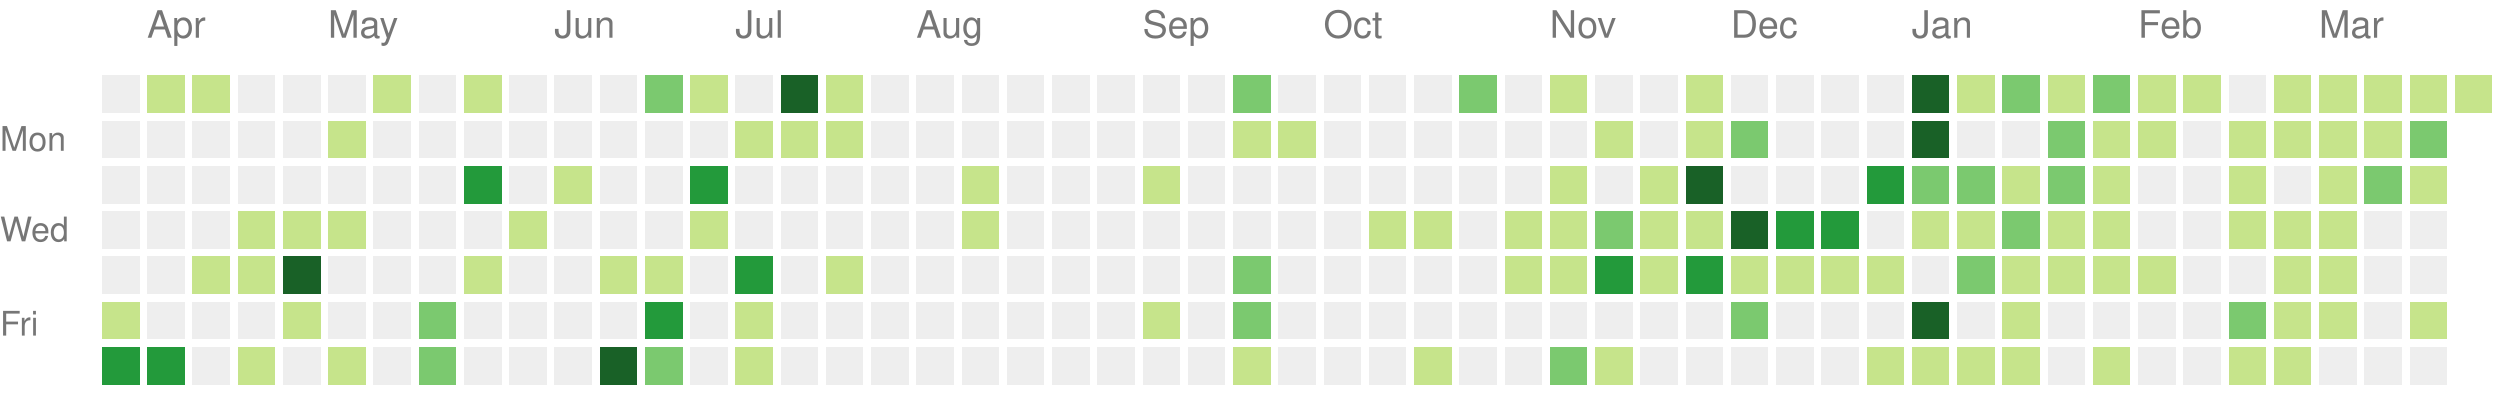
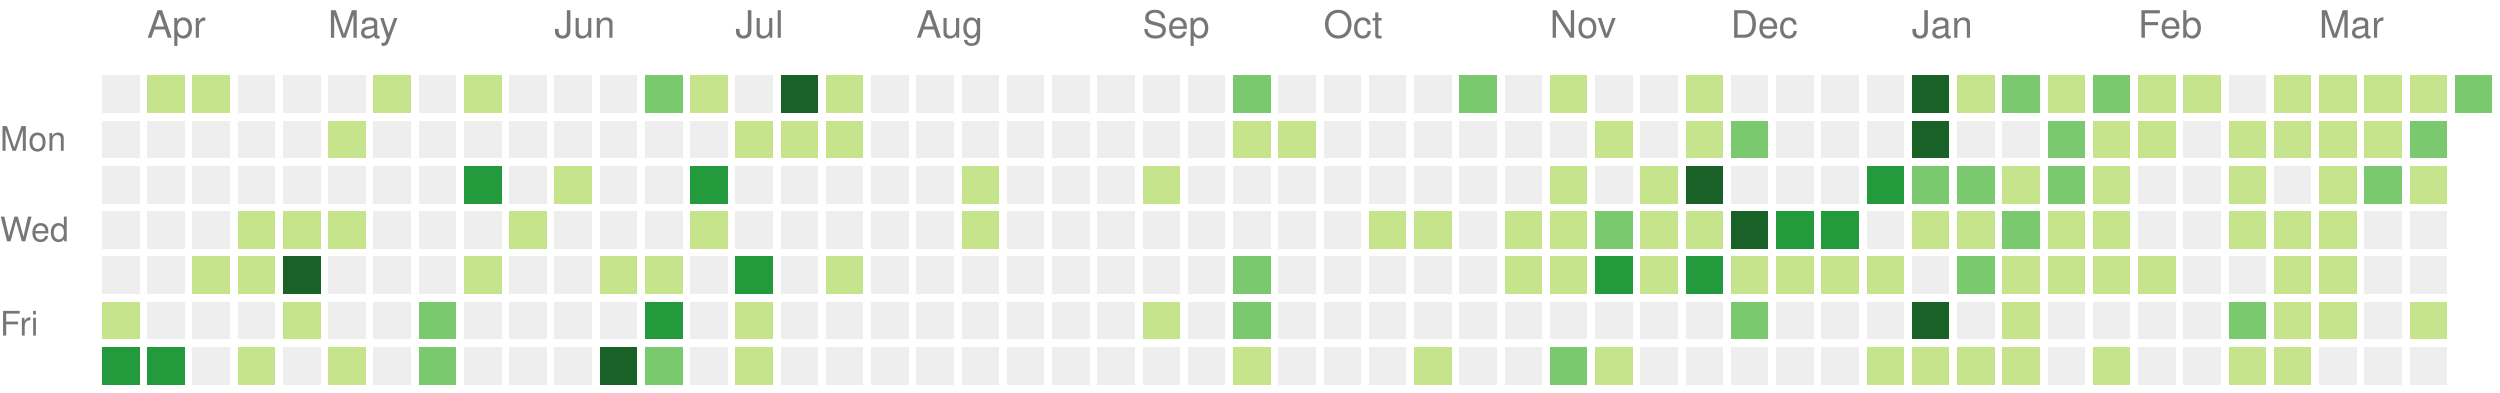
<svg xmlns="http://www.w3.org/2000/svg" version="1.1" width="663" height="104">
  <rect style="fill:#eeeeee;shape-rendering:crispedges;" data-score="0" data-date="2021-03-28" x="27" y="20" width="10" height="10" />
  <rect style="fill:#c6e48b;shape-rendering:crispedges;" data-score="4" data-date="2021-04-04" x="39" y="20" width="10" height="10" />
  <rect style="fill:#c6e48b;shape-rendering:crispedges;" data-score="4" data-date="2021-04-11" x="51" y="20" width="10" height="10" />
  <rect style="fill:#eeeeee;shape-rendering:crispedges;" data-score="0" data-date="2021-04-18" x="63" y="20" width="10" height="10" />
  <rect style="fill:#eeeeee;shape-rendering:crispedges;" data-score="0" data-date="2021-04-25" x="75" y="20" width="10" height="10" />
  <rect style="fill:#eeeeee;shape-rendering:crispedges;" data-score="0" data-date="2021-05-02" x="87" y="20" width="10" height="10" />
  <rect style="fill:#c6e48b;shape-rendering:crispedges;" data-score="2" data-date="2021-05-09" x="99" y="20" width="10" height="10" />
  <rect style="fill:#eeeeee;shape-rendering:crispedges;" data-score="0" data-date="2021-05-16" x="111" y="20" width="10" height="10" />
  <rect style="fill:#c6e48b;shape-rendering:crispedges;" data-score="9" data-date="2021-05-23" x="123" y="20" width="10" height="10" />
  <rect style="fill:#eeeeee;shape-rendering:crispedges;" data-score="0" data-date="2021-05-30" x="135" y="20" width="10" height="10" />
  <rect style="fill:#eeeeee;shape-rendering:crispedges;" data-score="0" data-date="2021-06-06" x="147" y="20" width="10" height="10" />
  <rect style="fill:#eeeeee;shape-rendering:crispedges;" data-score="0" data-date="2021-06-13" x="159" y="20" width="10" height="10" />
  <rect style="fill:#7bc96f;shape-rendering:crispedges;" data-score="13" data-date="2021-06-20" x="171" y="20" width="10" height="10" />
  <rect style="fill:#c6e48b;shape-rendering:crispedges;" data-score="7" data-date="2021-06-27" x="183" y="20" width="10" height="10" />
  <rect style="fill:#eeeeee;shape-rendering:crispedges;" data-score="0" data-date="2021-07-04" x="195" y="20" width="10" height="10" />
  <rect style="fill:#196127;shape-rendering:crispedges;" data-score="33" data-date="2021-07-11" x="207" y="20" width="10" height="10" />
  <rect style="fill:#c6e48b;shape-rendering:crispedges;" data-score="7" data-date="2021-07-18" x="219" y="20" width="10" height="10" />
  <rect style="fill:#eeeeee;shape-rendering:crispedges;" data-score="0" data-date="2021-07-25" x="231" y="20" width="10" height="10" />
  <rect style="fill:#eeeeee;shape-rendering:crispedges;" data-score="0" data-date="2021-08-01" x="243" y="20" width="10" height="10" />
  <rect style="fill:#eeeeee;shape-rendering:crispedges;" data-score="0" data-date="2021-08-08" x="255" y="20" width="10" height="10" />
  <rect style="fill:#eeeeee;shape-rendering:crispedges;" data-score="0" data-date="2021-08-15" x="267" y="20" width="10" height="10" />
  <rect style="fill:#eeeeee;shape-rendering:crispedges;" data-score="0" data-date="2021-08-22" x="279" y="20" width="10" height="10" />
  <rect style="fill:#eeeeee;shape-rendering:crispedges;" data-score="0" data-date="2021-08-29" x="291" y="20" width="10" height="10" />
  <rect style="fill:#eeeeee;shape-rendering:crispedges;" data-score="0" data-date="2021-09-05" x="303" y="20" width="10" height="10" />
  <rect style="fill:#eeeeee;shape-rendering:crispedges;" data-score="0" data-date="2021-09-12" x="315" y="20" width="10" height="10" />
  <rect style="fill:#7bc96f;shape-rendering:crispedges;" data-score="10" data-date="2021-09-19" x="327" y="20" width="10" height="10" />
  <rect style="fill:#eeeeee;shape-rendering:crispedges;" data-score="0" data-date="2021-09-26" x="339" y="20" width="10" height="10" />
  <rect style="fill:#eeeeee;shape-rendering:crispedges;" data-score="0" data-date="2021-10-03" x="351" y="20" width="10" height="10" />
  <rect style="fill:#eeeeee;shape-rendering:crispedges;" data-score="0" data-date="2021-10-10" x="363" y="20" width="10" height="10" />
  <rect style="fill:#eeeeee;shape-rendering:crispedges;" data-score="0" data-date="2021-10-17" x="375" y="20" width="10" height="10" />
  <rect style="fill:#7bc96f;shape-rendering:crispedges;" data-score="17" data-date="2021-10-24" x="387" y="20" width="10" height="10" />
  <rect style="fill:#eeeeee;shape-rendering:crispedges;" data-score="0" data-date="2021-10-31" x="399" y="20" width="10" height="10" />
  <rect style="fill:#c6e48b;shape-rendering:crispedges;" data-score="3" data-date="2021-11-07" x="411" y="20" width="10" height="10" />
  <rect style="fill:#eeeeee;shape-rendering:crispedges;" data-score="0" data-date="2021-11-14" x="423" y="20" width="10" height="10" />
  <rect style="fill:#eeeeee;shape-rendering:crispedges;" data-score="0" data-date="2021-11-21" x="435" y="20" width="10" height="10" />
  <rect style="fill:#c6e48b;shape-rendering:crispedges;" data-score="1" data-date="2021-11-28" x="447" y="20" width="10" height="10" />
  <rect style="fill:#eeeeee;shape-rendering:crispedges;" data-score="0" data-date="2021-12-05" x="459" y="20" width="10" height="10" />
  <rect style="fill:#eeeeee;shape-rendering:crispedges;" data-score="0" data-date="2021-12-12" x="471" y="20" width="10" height="10" />
  <rect style="fill:#eeeeee;shape-rendering:crispedges;" data-score="0" data-date="2021-12-19" x="483" y="20" width="10" height="10" />
  <rect style="fill:#eeeeee;shape-rendering:crispedges;" data-score="0" data-date="2021-12-26" x="495" y="20" width="10" height="10" />
  <rect style="fill:#196127;shape-rendering:crispedges;" data-score="85" data-date="2022-01-02" x="507" y="20" width="10" height="10" />
  <rect style="fill:#c6e48b;shape-rendering:crispedges;" data-score="1" data-date="2022-01-09" x="519" y="20" width="10" height="10" />
  <rect style="fill:#7bc96f;shape-rendering:crispedges;" data-score="18" data-date="2022-01-16" x="531" y="20" width="10" height="10" />
  <rect style="fill:#c6e48b;shape-rendering:crispedges;" data-score="6" data-date="2022-01-23" x="543" y="20" width="10" height="10" />
  <rect style="fill:#7bc96f;shape-rendering:crispedges;" data-score="19" data-date="2022-01-30" x="555" y="20" width="10" height="10" />
  <rect style="fill:#c6e48b;shape-rendering:crispedges;" data-score="2" data-date="2022-02-06" x="567" y="20" width="10" height="10" />
  <rect style="fill:#c6e48b;shape-rendering:crispedges;" data-score="1" data-date="2022-02-13" x="579" y="20" width="10" height="10" />
  <rect style="fill:#eeeeee;shape-rendering:crispedges;" data-score="0" data-date="2022-02-20" x="591" y="20" width="10" height="10" />
  <rect style="fill:#c6e48b;shape-rendering:crispedges;" data-score="9" data-date="2022-02-27" x="603" y="20" width="10" height="10" />
  <rect style="fill:#c6e48b;shape-rendering:crispedges;" data-score="8" data-date="2022-03-06" x="615" y="20" width="10" height="10" />
  <rect style="fill:#c6e48b;shape-rendering:crispedges;" data-score="3" data-date="2022-03-13" x="627" y="20" width="10" height="10" />
  <rect style="fill:#c6e48b;shape-rendering:crispedges;" data-score="6" data-date="2022-03-20" x="639" y="20" width="10" height="10" />
-   <rect style="fill:#c6e48b;shape-rendering:crispedges;" data-score="1" data-date="2022-03-27" x="651" y="20" width="10" height="10" />
+   <rect style="fill:#7bc96f;shape-rendering:crispedges;" data-score="10" data-date="2022-03-27" x="651" y="20" width="10" height="10" />
  <rect style="fill:#eeeeee;shape-rendering:crispedges;" data-score="0" data-date="2021-03-29" x="27" y="32" width="10" height="10" />
  <rect style="fill:#eeeeee;shape-rendering:crispedges;" data-score="0" data-date="2021-04-05" x="39" y="32" width="10" height="10" />
  <rect style="fill:#eeeeee;shape-rendering:crispedges;" data-score="0" data-date="2021-04-12" x="51" y="32" width="10" height="10" />
  <rect style="fill:#eeeeee;shape-rendering:crispedges;" data-score="0" data-date="2021-04-19" x="63" y="32" width="10" height="10" />
  <rect style="fill:#eeeeee;shape-rendering:crispedges;" data-score="0" data-date="2021-04-26" x="75" y="32" width="10" height="10" />
  <rect style="fill:#c6e48b;shape-rendering:crispedges;" data-score="1" data-date="2021-05-03" x="87" y="32" width="10" height="10" />
  <rect style="fill:#eeeeee;shape-rendering:crispedges;" data-score="0" data-date="2021-05-10" x="99" y="32" width="10" height="10" />
  <rect style="fill:#eeeeee;shape-rendering:crispedges;" data-score="0" data-date="2021-05-17" x="111" y="32" width="10" height="10" />
  <rect style="fill:#eeeeee;shape-rendering:crispedges;" data-score="0" data-date="2021-05-24" x="123" y="32" width="10" height="10" />
  <rect style="fill:#eeeeee;shape-rendering:crispedges;" data-score="0" data-date="2021-05-31" x="135" y="32" width="10" height="10" />
  <rect style="fill:#eeeeee;shape-rendering:crispedges;" data-score="0" data-date="2021-06-07" x="147" y="32" width="10" height="10" />
  <rect style="fill:#eeeeee;shape-rendering:crispedges;" data-score="0" data-date="2021-06-14" x="159" y="32" width="10" height="10" />
  <rect style="fill:#eeeeee;shape-rendering:crispedges;" data-score="0" data-date="2021-06-21" x="171" y="32" width="10" height="10" />
  <rect style="fill:#eeeeee;shape-rendering:crispedges;" data-score="0" data-date="2021-06-28" x="183" y="32" width="10" height="10" />
  <rect style="fill:#c6e48b;shape-rendering:crispedges;" data-score="2" data-date="2021-07-05" x="195" y="32" width="10" height="10" />
  <rect style="fill:#c6e48b;shape-rendering:crispedges;" data-score="3" data-date="2021-07-12" x="207" y="32" width="10" height="10" />
  <rect style="fill:#c6e48b;shape-rendering:crispedges;" data-score="8" data-date="2021-07-19" x="219" y="32" width="10" height="10" />
  <rect style="fill:#eeeeee;shape-rendering:crispedges;" data-score="0" data-date="2021-07-26" x="231" y="32" width="10" height="10" />
  <rect style="fill:#eeeeee;shape-rendering:crispedges;" data-score="0" data-date="2021-08-02" x="243" y="32" width="10" height="10" />
  <rect style="fill:#eeeeee;shape-rendering:crispedges;" data-score="0" data-date="2021-08-09" x="255" y="32" width="10" height="10" />
  <rect style="fill:#eeeeee;shape-rendering:crispedges;" data-score="0" data-date="2021-08-16" x="267" y="32" width="10" height="10" />
  <rect style="fill:#eeeeee;shape-rendering:crispedges;" data-score="0" data-date="2021-08-23" x="279" y="32" width="10" height="10" />
  <rect style="fill:#eeeeee;shape-rendering:crispedges;" data-score="0" data-date="2021-08-30" x="291" y="32" width="10" height="10" />
  <rect style="fill:#eeeeee;shape-rendering:crispedges;" data-score="0" data-date="2021-09-06" x="303" y="32" width="10" height="10" />
  <rect style="fill:#eeeeee;shape-rendering:crispedges;" data-score="0" data-date="2021-09-13" x="315" y="32" width="10" height="10" />
  <rect style="fill:#c6e48b;shape-rendering:crispedges;" data-score="1" data-date="2021-09-20" x="327" y="32" width="10" height="10" />
  <rect style="fill:#c6e48b;shape-rendering:crispedges;" data-score="1" data-date="2021-09-27" x="339" y="32" width="10" height="10" />
  <rect style="fill:#eeeeee;shape-rendering:crispedges;" data-score="0" data-date="2021-10-04" x="351" y="32" width="10" height="10" />
  <rect style="fill:#eeeeee;shape-rendering:crispedges;" data-score="0" data-date="2021-10-11" x="363" y="32" width="10" height="10" />
  <rect style="fill:#eeeeee;shape-rendering:crispedges;" data-score="0" data-date="2021-10-18" x="375" y="32" width="10" height="10" />
  <rect style="fill:#eeeeee;shape-rendering:crispedges;" data-score="0" data-date="2021-10-25" x="387" y="32" width="10" height="10" />
  <rect style="fill:#eeeeee;shape-rendering:crispedges;" data-score="0" data-date="2021-11-01" x="399" y="32" width="10" height="10" />
  <rect style="fill:#eeeeee;shape-rendering:crispedges;" data-score="0" data-date="2021-11-08" x="411" y="32" width="10" height="10" />
  <rect style="fill:#c6e48b;shape-rendering:crispedges;" data-score="1" data-date="2021-11-15" x="423" y="32" width="10" height="10" />
  <rect style="fill:#eeeeee;shape-rendering:crispedges;" data-score="0" data-date="2021-11-22" x="435" y="32" width="10" height="10" />
  <rect style="fill:#c6e48b;shape-rendering:crispedges;" data-score="2" data-date="2021-11-29" x="447" y="32" width="10" height="10" />
  <rect style="fill:#7bc96f;shape-rendering:crispedges;" data-score="11" data-date="2021-12-06" x="459" y="32" width="10" height="10" />
  <rect style="fill:#eeeeee;shape-rendering:crispedges;" data-score="0" data-date="2021-12-13" x="471" y="32" width="10" height="10" />
  <rect style="fill:#eeeeee;shape-rendering:crispedges;" data-score="0" data-date="2021-12-20" x="483" y="32" width="10" height="10" />
  <rect style="fill:#eeeeee;shape-rendering:crispedges;" data-score="0" data-date="2021-12-27" x="495" y="32" width="10" height="10" />
  <rect style="fill:#196127;shape-rendering:crispedges;" data-score="39" data-date="2022-01-03" x="507" y="32" width="10" height="10" />
  <rect style="fill:#eeeeee;shape-rendering:crispedges;" data-score="0" data-date="2022-01-10" x="519" y="32" width="10" height="10" />
  <rect style="fill:#eeeeee;shape-rendering:crispedges;" data-score="0" data-date="2022-01-17" x="531" y="32" width="10" height="10" />
  <rect style="fill:#7bc96f;shape-rendering:crispedges;" data-score="17" data-date="2022-01-24" x="543" y="32" width="10" height="10" />
  <rect style="fill:#c6e48b;shape-rendering:crispedges;" data-score="9" data-date="2022-01-31" x="555" y="32" width="10" height="10" />
  <rect style="fill:#c6e48b;shape-rendering:crispedges;" data-score="9" data-date="2022-02-07" x="567" y="32" width="10" height="10" />
  <rect style="fill:#eeeeee;shape-rendering:crispedges;" data-score="0" data-date="2022-02-14" x="579" y="32" width="10" height="10" />
  <rect style="fill:#c6e48b;shape-rendering:crispedges;" data-score="8" data-date="2022-02-21" x="591" y="32" width="10" height="10" />
  <rect style="fill:#c6e48b;shape-rendering:crispedges;" data-score="4" data-date="2022-02-28" x="603" y="32" width="10" height="10" />
  <rect style="fill:#c6e48b;shape-rendering:crispedges;" data-score="9" data-date="2022-03-07" x="615" y="32" width="10" height="10" />
  <rect style="fill:#c6e48b;shape-rendering:crispedges;" data-score="1" data-date="2022-03-14" x="627" y="32" width="10" height="10" />
  <rect style="fill:#7bc96f;shape-rendering:crispedges;" data-score="10" data-date="2022-03-21" x="639" y="32" width="10" height="10" />
  <rect style="fill:#eeeeee;shape-rendering:crispedges;" data-score="0" data-date="2021-03-30" x="27" y="44" width="10" height="10" />
  <rect style="fill:#eeeeee;shape-rendering:crispedges;" data-score="0" data-date="2021-04-06" x="39" y="44" width="10" height="10" />
  <rect style="fill:#eeeeee;shape-rendering:crispedges;" data-score="0" data-date="2021-04-13" x="51" y="44" width="10" height="10" />
  <rect style="fill:#eeeeee;shape-rendering:crispedges;" data-score="0" data-date="2021-04-20" x="63" y="44" width="10" height="10" />
  <rect style="fill:#eeeeee;shape-rendering:crispedges;" data-score="0" data-date="2021-04-27" x="75" y="44" width="10" height="10" />
  <rect style="fill:#eeeeee;shape-rendering:crispedges;" data-score="0" data-date="2021-05-04" x="87" y="44" width="10" height="10" />
  <rect style="fill:#eeeeee;shape-rendering:crispedges;" data-score="0" data-date="2021-05-11" x="99" y="44" width="10" height="10" />
  <rect style="fill:#eeeeee;shape-rendering:crispedges;" data-score="0" data-date="2021-05-18" x="111" y="44" width="10" height="10" />
  <rect style="fill:#239a3b;shape-rendering:crispedges;" data-score="24" data-date="2021-05-25" x="123" y="44" width="10" height="10" />
  <rect style="fill:#eeeeee;shape-rendering:crispedges;" data-score="0" data-date="2021-06-01" x="135" y="44" width="10" height="10" />
  <rect style="fill:#c6e48b;shape-rendering:crispedges;" data-score="3" data-date="2021-06-08" x="147" y="44" width="10" height="10" />
  <rect style="fill:#eeeeee;shape-rendering:crispedges;" data-score="0" data-date="2021-06-15" x="159" y="44" width="10" height="10" />
  <rect style="fill:#eeeeee;shape-rendering:crispedges;" data-score="0" data-date="2021-06-22" x="171" y="44" width="10" height="10" />
  <rect style="fill:#239a3b;shape-rendering:crispedges;" data-score="21" data-date="2021-06-29" x="183" y="44" width="10" height="10" />
  <rect style="fill:#eeeeee;shape-rendering:crispedges;" data-score="0" data-date="2021-07-06" x="195" y="44" width="10" height="10" />
  <rect style="fill:#eeeeee;shape-rendering:crispedges;" data-score="0" data-date="2021-07-13" x="207" y="44" width="10" height="10" />
  <rect style="fill:#eeeeee;shape-rendering:crispedges;" data-score="0" data-date="2021-07-20" x="219" y="44" width="10" height="10" />
  <rect style="fill:#eeeeee;shape-rendering:crispedges;" data-score="0" data-date="2021-07-27" x="231" y="44" width="10" height="10" />
  <rect style="fill:#eeeeee;shape-rendering:crispedges;" data-score="0" data-date="2021-08-03" x="243" y="44" width="10" height="10" />
  <rect style="fill:#c6e48b;shape-rendering:crispedges;" data-score="1" data-date="2021-08-10" x="255" y="44" width="10" height="10" />
  <rect style="fill:#eeeeee;shape-rendering:crispedges;" data-score="0" data-date="2021-08-17" x="267" y="44" width="10" height="10" />
  <rect style="fill:#eeeeee;shape-rendering:crispedges;" data-score="0" data-date="2021-08-24" x="279" y="44" width="10" height="10" />
  <rect style="fill:#eeeeee;shape-rendering:crispedges;" data-score="0" data-date="2021-08-31" x="291" y="44" width="10" height="10" />
  <rect style="fill:#c6e48b;shape-rendering:crispedges;" data-score="1" data-date="2021-09-07" x="303" y="44" width="10" height="10" />
  <rect style="fill:#eeeeee;shape-rendering:crispedges;" data-score="0" data-date="2021-09-14" x="315" y="44" width="10" height="10" />
  <rect style="fill:#eeeeee;shape-rendering:crispedges;" data-score="0" data-date="2021-09-21" x="327" y="44" width="10" height="10" />
  <rect style="fill:#eeeeee;shape-rendering:crispedges;" data-score="0" data-date="2021-09-28" x="339" y="44" width="10" height="10" />
  <rect style="fill:#eeeeee;shape-rendering:crispedges;" data-score="0" data-date="2021-10-05" x="351" y="44" width="10" height="10" />
  <rect style="fill:#eeeeee;shape-rendering:crispedges;" data-score="0" data-date="2021-10-12" x="363" y="44" width="10" height="10" />
  <rect style="fill:#eeeeee;shape-rendering:crispedges;" data-score="0" data-date="2021-10-19" x="375" y="44" width="10" height="10" />
  <rect style="fill:#eeeeee;shape-rendering:crispedges;" data-score="0" data-date="2021-10-26" x="387" y="44" width="10" height="10" />
  <rect style="fill:#eeeeee;shape-rendering:crispedges;" data-score="0" data-date="2021-11-02" x="399" y="44" width="10" height="10" />
  <rect style="fill:#c6e48b;shape-rendering:crispedges;" data-score="4" data-date="2021-11-09" x="411" y="44" width="10" height="10" />
  <rect style="fill:#eeeeee;shape-rendering:crispedges;" data-score="0" data-date="2021-11-16" x="423" y="44" width="10" height="10" />
  <rect style="fill:#c6e48b;shape-rendering:crispedges;" data-score="4" data-date="2021-11-23" x="435" y="44" width="10" height="10" />
  <rect style="fill:#196127;shape-rendering:crispedges;" data-score="34" data-date="2021-11-30" x="447" y="44" width="10" height="10" />
  <rect style="fill:#eeeeee;shape-rendering:crispedges;" data-score="0" data-date="2021-12-07" x="459" y="44" width="10" height="10" />
  <rect style="fill:#eeeeee;shape-rendering:crispedges;" data-score="0" data-date="2021-12-14" x="471" y="44" width="10" height="10" />
  <rect style="fill:#eeeeee;shape-rendering:crispedges;" data-score="0" data-date="2021-12-21" x="483" y="44" width="10" height="10" />
  <rect style="fill:#239a3b;shape-rendering:crispedges;" data-score="27" data-date="2021-12-28" x="495" y="44" width="10" height="10" />
  <rect style="fill:#7bc96f;shape-rendering:crispedges;" data-score="14" data-date="2022-01-04" x="507" y="44" width="10" height="10" />
  <rect style="fill:#7bc96f;shape-rendering:crispedges;" data-score="10" data-date="2022-01-11" x="519" y="44" width="10" height="10" />
  <rect style="fill:#c6e48b;shape-rendering:crispedges;" data-score="3" data-date="2022-01-18" x="531" y="44" width="10" height="10" />
  <rect style="fill:#7bc96f;shape-rendering:crispedges;" data-score="19" data-date="2022-01-25" x="543" y="44" width="10" height="10" />
  <rect style="fill:#c6e48b;shape-rendering:crispedges;" data-score="7" data-date="2022-02-01" x="555" y="44" width="10" height="10" />
  <rect style="fill:#eeeeee;shape-rendering:crispedges;" data-score="0" data-date="2022-02-08" x="567" y="44" width="10" height="10" />
  <rect style="fill:#eeeeee;shape-rendering:crispedges;" data-score="0" data-date="2022-02-15" x="579" y="44" width="10" height="10" />
  <rect style="fill:#c6e48b;shape-rendering:crispedges;" data-score="8" data-date="2022-02-22" x="591" y="44" width="10" height="10" />
  <rect style="fill:#eeeeee;shape-rendering:crispedges;" data-score="0" data-date="2022-03-01" x="603" y="44" width="10" height="10" />
  <rect style="fill:#c6e48b;shape-rendering:crispedges;" data-score="1" data-date="2022-03-08" x="615" y="44" width="10" height="10" />
  <rect style="fill:#7bc96f;shape-rendering:crispedges;" data-score="19" data-date="2022-03-15" x="627" y="44" width="10" height="10" />
  <rect style="fill:#c6e48b;shape-rendering:crispedges;" data-score="2" data-date="2022-03-22" x="639" y="44" width="10" height="10" />
  <rect style="fill:#eeeeee;shape-rendering:crispedges;" data-score="0" data-date="2021-03-31" x="27" y="56" width="10" height="10" />
  <rect style="fill:#eeeeee;shape-rendering:crispedges;" data-score="0" data-date="2021-04-07" x="39" y="56" width="10" height="10" />
  <rect style="fill:#eeeeee;shape-rendering:crispedges;" data-score="0" data-date="2021-04-14" x="51" y="56" width="10" height="10" />
  <rect style="fill:#c6e48b;shape-rendering:crispedges;" data-score="1" data-date="2021-04-21" x="63" y="56" width="10" height="10" />
  <rect style="fill:#c6e48b;shape-rendering:crispedges;" data-score="1" data-date="2021-04-28" x="75" y="56" width="10" height="10" />
  <rect style="fill:#c6e48b;shape-rendering:crispedges;" data-score="1" data-date="2021-05-05" x="87" y="56" width="10" height="10" />
  <rect style="fill:#eeeeee;shape-rendering:crispedges;" data-score="0" data-date="2021-05-12" x="99" y="56" width="10" height="10" />
  <rect style="fill:#eeeeee;shape-rendering:crispedges;" data-score="0" data-date="2021-05-19" x="111" y="56" width="10" height="10" />
  <rect style="fill:#eeeeee;shape-rendering:crispedges;" data-score="0" data-date="2021-05-26" x="123" y="56" width="10" height="10" />
  <rect style="fill:#c6e48b;shape-rendering:crispedges;" data-score="1" data-date="2021-06-02" x="135" y="56" width="10" height="10" />
  <rect style="fill:#eeeeee;shape-rendering:crispedges;" data-score="0" data-date="2021-06-09" x="147" y="56" width="10" height="10" />
  <rect style="fill:#eeeeee;shape-rendering:crispedges;" data-score="0" data-date="2021-06-16" x="159" y="56" width="10" height="10" />
  <rect style="fill:#eeeeee;shape-rendering:crispedges;" data-score="0" data-date="2021-06-23" x="171" y="56" width="10" height="10" />
  <rect style="fill:#c6e48b;shape-rendering:crispedges;" data-score="1" data-date="2021-06-30" x="183" y="56" width="10" height="10" />
  <rect style="fill:#eeeeee;shape-rendering:crispedges;" data-score="0" data-date="2021-07-07" x="195" y="56" width="10" height="10" />
  <rect style="fill:#eeeeee;shape-rendering:crispedges;" data-score="0" data-date="2021-07-14" x="207" y="56" width="10" height="10" />
  <rect style="fill:#eeeeee;shape-rendering:crispedges;" data-score="0" data-date="2021-07-21" x="219" y="56" width="10" height="10" />
  <rect style="fill:#eeeeee;shape-rendering:crispedges;" data-score="0" data-date="2021-07-28" x="231" y="56" width="10" height="10" />
  <rect style="fill:#eeeeee;shape-rendering:crispedges;" data-score="0" data-date="2021-08-04" x="243" y="56" width="10" height="10" />
  <rect style="fill:#c6e48b;shape-rendering:crispedges;" data-score="1" data-date="2021-08-11" x="255" y="56" width="10" height="10" />
  <rect style="fill:#eeeeee;shape-rendering:crispedges;" data-score="0" data-date="2021-08-18" x="267" y="56" width="10" height="10" />
  <rect style="fill:#eeeeee;shape-rendering:crispedges;" data-score="0" data-date="2021-08-25" x="279" y="56" width="10" height="10" />
  <rect style="fill:#eeeeee;shape-rendering:crispedges;" data-score="0" data-date="2021-09-01" x="291" y="56" width="10" height="10" />
  <rect style="fill:#eeeeee;shape-rendering:crispedges;" data-score="0" data-date="2021-09-08" x="303" y="56" width="10" height="10" />
  <rect style="fill:#eeeeee;shape-rendering:crispedges;" data-score="0" data-date="2021-09-15" x="315" y="56" width="10" height="10" />
  <rect style="fill:#eeeeee;shape-rendering:crispedges;" data-score="0" data-date="2021-09-22" x="327" y="56" width="10" height="10" />
  <rect style="fill:#eeeeee;shape-rendering:crispedges;" data-score="0" data-date="2021-09-29" x="339" y="56" width="10" height="10" />
  <rect style="fill:#eeeeee;shape-rendering:crispedges;" data-score="0" data-date="2021-10-06" x="351" y="56" width="10" height="10" />
  <rect style="fill:#c6e48b;shape-rendering:crispedges;" data-score="3" data-date="2021-10-13" x="363" y="56" width="10" height="10" />
  <rect style="fill:#c6e48b;shape-rendering:crispedges;" data-score="5" data-date="2021-10-20" x="375" y="56" width="10" height="10" />
  <rect style="fill:#eeeeee;shape-rendering:crispedges;" data-score="0" data-date="2021-10-27" x="387" y="56" width="10" height="10" />
  <rect style="fill:#c6e48b;shape-rendering:crispedges;" data-score="2" data-date="2021-11-03" x="399" y="56" width="10" height="10" />
  <rect style="fill:#c6e48b;shape-rendering:crispedges;" data-score="7" data-date="2021-11-10" x="411" y="56" width="10" height="10" />
  <rect style="fill:#7bc96f;shape-rendering:crispedges;" data-score="17" data-date="2021-11-17" x="423" y="56" width="10" height="10" />
  <rect style="fill:#c6e48b;shape-rendering:crispedges;" data-score="6" data-date="2021-11-24" x="435" y="56" width="10" height="10" />
  <rect style="fill:#c6e48b;shape-rendering:crispedges;" data-score="4" data-date="2021-12-01" x="447" y="56" width="10" height="10" />
  <rect style="fill:#196127;shape-rendering:crispedges;" data-score="45" data-date="2021-12-08" x="459" y="56" width="10" height="10" />
  <rect style="fill:#239a3b;shape-rendering:crispedges;" data-score="24" data-date="2021-12-15" x="471" y="56" width="10" height="10" />
  <rect style="fill:#239a3b;shape-rendering:crispedges;" data-score="21" data-date="2021-12-22" x="483" y="56" width="10" height="10" />
  <rect style="fill:#eeeeee;shape-rendering:crispedges;" data-score="0" data-date="2021-12-29" x="495" y="56" width="10" height="10" />
  <rect style="fill:#c6e48b;shape-rendering:crispedges;" data-score="2" data-date="2022-01-05" x="507" y="56" width="10" height="10" />
  <rect style="fill:#c6e48b;shape-rendering:crispedges;" data-score="9" data-date="2022-01-12" x="519" y="56" width="10" height="10" />
  <rect style="fill:#7bc96f;shape-rendering:crispedges;" data-score="10" data-date="2022-01-19" x="531" y="56" width="10" height="10" />
  <rect style="fill:#c6e48b;shape-rendering:crispedges;" data-score="1" data-date="2022-01-26" x="543" y="56" width="10" height="10" />
  <rect style="fill:#c6e48b;shape-rendering:crispedges;" data-score="6" data-date="2022-02-02" x="555" y="56" width="10" height="10" />
  <rect style="fill:#eeeeee;shape-rendering:crispedges;" data-score="0" data-date="2022-02-09" x="567" y="56" width="10" height="10" />
  <rect style="fill:#eeeeee;shape-rendering:crispedges;" data-score="0" data-date="2022-02-16" x="579" y="56" width="10" height="10" />
  <rect style="fill:#c6e48b;shape-rendering:crispedges;" data-score="3" data-date="2022-02-23" x="591" y="56" width="10" height="10" />
  <rect style="fill:#c6e48b;shape-rendering:crispedges;" data-score="1" data-date="2022-03-02" x="603" y="56" width="10" height="10" />
  <rect style="fill:#c6e48b;shape-rendering:crispedges;" data-score="5" data-date="2022-03-09" x="615" y="56" width="10" height="10" />
  <rect style="fill:#eeeeee;shape-rendering:crispedges;" data-score="0" data-date="2022-03-16" x="627" y="56" width="10" height="10" />
  <rect style="fill:#eeeeee;shape-rendering:crispedges;" data-score="0" data-date="2022-03-23" x="639" y="56" width="10" height="10" />
  <rect style="fill:#eeeeee;shape-rendering:crispedges;" data-score="0" data-date="2021-04-01" x="27" y="68" width="10" height="10" />
  <rect style="fill:#eeeeee;shape-rendering:crispedges;" data-score="0" data-date="2021-04-08" x="39" y="68" width="10" height="10" />
  <rect style="fill:#c6e48b;shape-rendering:crispedges;" data-score="4" data-date="2021-04-15" x="51" y="68" width="10" height="10" />
  <rect style="fill:#c6e48b;shape-rendering:crispedges;" data-score="7" data-date="2021-04-22" x="63" y="68" width="10" height="10" />
  <rect style="fill:#196127;shape-rendering:crispedges;" data-score="31" data-date="2021-04-29" x="75" y="68" width="10" height="10" />
  <rect style="fill:#eeeeee;shape-rendering:crispedges;" data-score="0" data-date="2021-05-06" x="87" y="68" width="10" height="10" />
  <rect style="fill:#eeeeee;shape-rendering:crispedges;" data-score="0" data-date="2021-05-13" x="99" y="68" width="10" height="10" />
  <rect style="fill:#eeeeee;shape-rendering:crispedges;" data-score="0" data-date="2021-05-20" x="111" y="68" width="10" height="10" />
  <rect style="fill:#c6e48b;shape-rendering:crispedges;" data-score="3" data-date="2021-05-27" x="123" y="68" width="10" height="10" />
  <rect style="fill:#eeeeee;shape-rendering:crispedges;" data-score="0" data-date="2021-06-03" x="135" y="68" width="10" height="10" />
  <rect style="fill:#eeeeee;shape-rendering:crispedges;" data-score="0" data-date="2021-06-10" x="147" y="68" width="10" height="10" />
  <rect style="fill:#c6e48b;shape-rendering:crispedges;" data-score="3" data-date="2021-06-17" x="159" y="68" width="10" height="10" />
  <rect style="fill:#c6e48b;shape-rendering:crispedges;" data-score="6" data-date="2021-06-24" x="171" y="68" width="10" height="10" />
  <rect style="fill:#eeeeee;shape-rendering:crispedges;" data-score="0" data-date="2021-07-01" x="183" y="68" width="10" height="10" />
  <rect style="fill:#239a3b;shape-rendering:crispedges;" data-score="23" data-date="2021-07-08" x="195" y="68" width="10" height="10" />
  <rect style="fill:#eeeeee;shape-rendering:crispedges;" data-score="0" data-date="2021-07-15" x="207" y="68" width="10" height="10" />
  <rect style="fill:#c6e48b;shape-rendering:crispedges;" data-score="2" data-date="2021-07-22" x="219" y="68" width="10" height="10" />
  <rect style="fill:#eeeeee;shape-rendering:crispedges;" data-score="0" data-date="2021-07-29" x="231" y="68" width="10" height="10" />
  <rect style="fill:#eeeeee;shape-rendering:crispedges;" data-score="0" data-date="2021-08-05" x="243" y="68" width="10" height="10" />
  <rect style="fill:#eeeeee;shape-rendering:crispedges;" data-score="0" data-date="2021-08-12" x="255" y="68" width="10" height="10" />
  <rect style="fill:#eeeeee;shape-rendering:crispedges;" data-score="0" data-date="2021-08-19" x="267" y="68" width="10" height="10" />
  <rect style="fill:#eeeeee;shape-rendering:crispedges;" data-score="0" data-date="2021-08-26" x="279" y="68" width="10" height="10" />
  <rect style="fill:#eeeeee;shape-rendering:crispedges;" data-score="0" data-date="2021-09-02" x="291" y="68" width="10" height="10" />
  <rect style="fill:#eeeeee;shape-rendering:crispedges;" data-score="0" data-date="2021-09-09" x="303" y="68" width="10" height="10" />
  <rect style="fill:#eeeeee;shape-rendering:crispedges;" data-score="0" data-date="2021-09-16" x="315" y="68" width="10" height="10" />
  <rect style="fill:#7bc96f;shape-rendering:crispedges;" data-score="13" data-date="2021-09-23" x="327" y="68" width="10" height="10" />
  <rect style="fill:#eeeeee;shape-rendering:crispedges;" data-score="0" data-date="2021-09-30" x="339" y="68" width="10" height="10" />
  <rect style="fill:#eeeeee;shape-rendering:crispedges;" data-score="0" data-date="2021-10-07" x="351" y="68" width="10" height="10" />
  <rect style="fill:#eeeeee;shape-rendering:crispedges;" data-score="0" data-date="2021-10-14" x="363" y="68" width="10" height="10" />
  <rect style="fill:#eeeeee;shape-rendering:crispedges;" data-score="0" data-date="2021-10-21" x="375" y="68" width="10" height="10" />
  <rect style="fill:#eeeeee;shape-rendering:crispedges;" data-score="0" data-date="2021-10-28" x="387" y="68" width="10" height="10" />
  <rect style="fill:#c6e48b;shape-rendering:crispedges;" data-score="6" data-date="2021-11-04" x="399" y="68" width="10" height="10" />
  <rect style="fill:#c6e48b;shape-rendering:crispedges;" data-score="1" data-date="2021-11-11" x="411" y="68" width="10" height="10" />
  <rect style="fill:#239a3b;shape-rendering:crispedges;" data-score="24" data-date="2021-11-18" x="423" y="68" width="10" height="10" />
  <rect style="fill:#c6e48b;shape-rendering:crispedges;" data-score="1" data-date="2021-11-25" x="435" y="68" width="10" height="10" />
  <rect style="fill:#239a3b;shape-rendering:crispedges;" data-score="26" data-date="2021-12-02" x="447" y="68" width="10" height="10" />
  <rect style="fill:#c6e48b;shape-rendering:crispedges;" data-score="6" data-date="2021-12-09" x="459" y="68" width="10" height="10" />
  <rect style="fill:#c6e48b;shape-rendering:crispedges;" data-score="1" data-date="2021-12-16" x="471" y="68" width="10" height="10" />
  <rect style="fill:#c6e48b;shape-rendering:crispedges;" data-score="5" data-date="2021-12-23" x="483" y="68" width="10" height="10" />
  <rect style="fill:#c6e48b;shape-rendering:crispedges;" data-score="1" data-date="2021-12-30" x="495" y="68" width="10" height="10" />
  <rect style="fill:#eeeeee;shape-rendering:crispedges;" data-score="0" data-date="2022-01-06" x="507" y="68" width="10" height="10" />
  <rect style="fill:#7bc96f;shape-rendering:crispedges;" data-score="11" data-date="2022-01-13" x="519" y="68" width="10" height="10" />
  <rect style="fill:#c6e48b;shape-rendering:crispedges;" data-score="1" data-date="2022-01-20" x="531" y="68" width="10" height="10" />
  <rect style="fill:#c6e48b;shape-rendering:crispedges;" data-score="2" data-date="2022-01-27" x="543" y="68" width="10" height="10" />
  <rect style="fill:#c6e48b;shape-rendering:crispedges;" data-score="2" data-date="2022-02-03" x="555" y="68" width="10" height="10" />
  <rect style="fill:#c6e48b;shape-rendering:crispedges;" data-score="8" data-date="2022-02-10" x="567" y="68" width="10" height="10" />
  <rect style="fill:#eeeeee;shape-rendering:crispedges;" data-score="0" data-date="2022-02-17" x="579" y="68" width="10" height="10" />
  <rect style="fill:#eeeeee;shape-rendering:crispedges;" data-score="0" data-date="2022-02-24" x="591" y="68" width="10" height="10" />
  <rect style="fill:#c6e48b;shape-rendering:crispedges;" data-score="1" data-date="2022-03-03" x="603" y="68" width="10" height="10" />
  <rect style="fill:#c6e48b;shape-rendering:crispedges;" data-score="8" data-date="2022-03-10" x="615" y="68" width="10" height="10" />
  <rect style="fill:#eeeeee;shape-rendering:crispedges;" data-score="0" data-date="2022-03-17" x="627" y="68" width="10" height="10" />
  <rect style="fill:#eeeeee;shape-rendering:crispedges;" data-score="0" data-date="2022-03-24" x="639" y="68" width="10" height="10" />
  <rect style="fill:#c6e48b;shape-rendering:crispedges;" data-score="1" data-date="2021-04-02" x="27" y="80" width="10" height="10" />
  <rect style="fill:#eeeeee;shape-rendering:crispedges;" data-score="0" data-date="2021-04-09" x="39" y="80" width="10" height="10" />
  <rect style="fill:#eeeeee;shape-rendering:crispedges;" data-score="0" data-date="2021-04-16" x="51" y="80" width="10" height="10" />
  <rect style="fill:#eeeeee;shape-rendering:crispedges;" data-score="0" data-date="2021-04-23" x="63" y="80" width="10" height="10" />
  <rect style="fill:#c6e48b;shape-rendering:crispedges;" data-score="1" data-date="2021-04-30" x="75" y="80" width="10" height="10" />
  <rect style="fill:#eeeeee;shape-rendering:crispedges;" data-score="0" data-date="2021-05-07" x="87" y="80" width="10" height="10" />
  <rect style="fill:#eeeeee;shape-rendering:crispedges;" data-score="0" data-date="2021-05-14" x="99" y="80" width="10" height="10" />
  <rect style="fill:#7bc96f;shape-rendering:crispedges;" data-score="12" data-date="2021-05-21" x="111" y="80" width="10" height="10" />
  <rect style="fill:#eeeeee;shape-rendering:crispedges;" data-score="0" data-date="2021-05-28" x="123" y="80" width="10" height="10" />
  <rect style="fill:#eeeeee;shape-rendering:crispedges;" data-score="0" data-date="2021-06-04" x="135" y="80" width="10" height="10" />
  <rect style="fill:#eeeeee;shape-rendering:crispedges;" data-score="0" data-date="2021-06-11" x="147" y="80" width="10" height="10" />
  <rect style="fill:#eeeeee;shape-rendering:crispedges;" data-score="0" data-date="2021-06-18" x="159" y="80" width="10" height="10" />
  <rect style="fill:#239a3b;shape-rendering:crispedges;" data-score="25" data-date="2021-06-25" x="171" y="80" width="10" height="10" />
  <rect style="fill:#eeeeee;shape-rendering:crispedges;" data-score="0" data-date="2021-07-02" x="183" y="80" width="10" height="10" />
  <rect style="fill:#c6e48b;shape-rendering:crispedges;" data-score="5" data-date="2021-07-09" x="195" y="80" width="10" height="10" />
  <rect style="fill:#eeeeee;shape-rendering:crispedges;" data-score="0" data-date="2021-07-16" x="207" y="80" width="10" height="10" />
  <rect style="fill:#eeeeee;shape-rendering:crispedges;" data-score="0" data-date="2021-07-23" x="219" y="80" width="10" height="10" />
  <rect style="fill:#eeeeee;shape-rendering:crispedges;" data-score="0" data-date="2021-07-30" x="231" y="80" width="10" height="10" />
  <rect style="fill:#eeeeee;shape-rendering:crispedges;" data-score="0" data-date="2021-08-06" x="243" y="80" width="10" height="10" />
  <rect style="fill:#eeeeee;shape-rendering:crispedges;" data-score="0" data-date="2021-08-13" x="255" y="80" width="10" height="10" />
  <rect style="fill:#eeeeee;shape-rendering:crispedges;" data-score="0" data-date="2021-08-20" x="267" y="80" width="10" height="10" />
  <rect style="fill:#eeeeee;shape-rendering:crispedges;" data-score="0" data-date="2021-08-27" x="279" y="80" width="10" height="10" />
  <rect style="fill:#eeeeee;shape-rendering:crispedges;" data-score="0" data-date="2021-09-03" x="291" y="80" width="10" height="10" />
  <rect style="fill:#c6e48b;shape-rendering:crispedges;" data-score="5" data-date="2021-09-10" x="303" y="80" width="10" height="10" />
  <rect style="fill:#eeeeee;shape-rendering:crispedges;" data-score="0" data-date="2021-09-17" x="315" y="80" width="10" height="10" />
  <rect style="fill:#7bc96f;shape-rendering:crispedges;" data-score="19" data-date="2021-09-24" x="327" y="80" width="10" height="10" />
  <rect style="fill:#eeeeee;shape-rendering:crispedges;" data-score="0" data-date="2021-10-01" x="339" y="80" width="10" height="10" />
  <rect style="fill:#eeeeee;shape-rendering:crispedges;" data-score="0" data-date="2021-10-08" x="351" y="80" width="10" height="10" />
  <rect style="fill:#eeeeee;shape-rendering:crispedges;" data-score="0" data-date="2021-10-15" x="363" y="80" width="10" height="10" />
  <rect style="fill:#eeeeee;shape-rendering:crispedges;" data-score="0" data-date="2021-10-22" x="375" y="80" width="10" height="10" />
  <rect style="fill:#eeeeee;shape-rendering:crispedges;" data-score="0" data-date="2021-10-29" x="387" y="80" width="10" height="10" />
  <rect style="fill:#eeeeee;shape-rendering:crispedges;" data-score="0" data-date="2021-11-05" x="399" y="80" width="10" height="10" />
  <rect style="fill:#eeeeee;shape-rendering:crispedges;" data-score="0" data-date="2021-11-12" x="411" y="80" width="10" height="10" />
  <rect style="fill:#eeeeee;shape-rendering:crispedges;" data-score="0" data-date="2021-11-19" x="423" y="80" width="10" height="10" />
  <rect style="fill:#eeeeee;shape-rendering:crispedges;" data-score="0" data-date="2021-11-26" x="435" y="80" width="10" height="10" />
  <rect style="fill:#eeeeee;shape-rendering:crispedges;" data-score="0" data-date="2021-12-03" x="447" y="80" width="10" height="10" />
  <rect style="fill:#7bc96f;shape-rendering:crispedges;" data-score="16" data-date="2021-12-10" x="459" y="80" width="10" height="10" />
  <rect style="fill:#eeeeee;shape-rendering:crispedges;" data-score="0" data-date="2021-12-17" x="471" y="80" width="10" height="10" />
  <rect style="fill:#eeeeee;shape-rendering:crispedges;" data-score="0" data-date="2021-12-24" x="483" y="80" width="10" height="10" />
  <rect style="fill:#eeeeee;shape-rendering:crispedges;" data-score="0" data-date="2021-12-31" x="495" y="80" width="10" height="10" />
  <rect style="fill:#196127;shape-rendering:crispedges;" data-score="33" data-date="2022-01-07" x="507" y="80" width="10" height="10" />
  <rect style="fill:#eeeeee;shape-rendering:crispedges;" data-score="0" data-date="2022-01-14" x="519" y="80" width="10" height="10" />
  <rect style="fill:#c6e48b;shape-rendering:crispedges;" data-score="1" data-date="2022-01-21" x="531" y="80" width="10" height="10" />
  <rect style="fill:#eeeeee;shape-rendering:crispedges;" data-score="0" data-date="2022-01-28" x="543" y="80" width="10" height="10" />
  <rect style="fill:#eeeeee;shape-rendering:crispedges;" data-score="0" data-date="2022-02-04" x="555" y="80" width="10" height="10" />
  <rect style="fill:#eeeeee;shape-rendering:crispedges;" data-score="0" data-date="2022-02-11" x="567" y="80" width="10" height="10" />
  <rect style="fill:#eeeeee;shape-rendering:crispedges;" data-score="0" data-date="2022-02-18" x="579" y="80" width="10" height="10" />
  <rect style="fill:#7bc96f;shape-rendering:crispedges;" data-score="11" data-date="2022-02-25" x="591" y="80" width="10" height="10" />
  <rect style="fill:#c6e48b;shape-rendering:crispedges;" data-score="6" data-date="2022-03-04" x="603" y="80" width="10" height="10" />
  <rect style="fill:#c6e48b;shape-rendering:crispedges;" data-score="2" data-date="2022-03-11" x="615" y="80" width="10" height="10" />
  <rect style="fill:#eeeeee;shape-rendering:crispedges;" data-score="0" data-date="2022-03-18" x="627" y="80" width="10" height="10" />
  <rect style="fill:#c6e48b;shape-rendering:crispedges;" data-score="2" data-date="2022-03-25" x="639" y="80" width="10" height="10" />
  <rect style="fill:#239a3b;shape-rendering:crispedges;" data-score="29" data-date="2021-04-03" x="27" y="92" width="10" height="10" />
  <rect style="fill:#239a3b;shape-rendering:crispedges;" data-score="28" data-date="2021-04-10" x="39" y="92" width="10" height="10" />
  <rect style="fill:#eeeeee;shape-rendering:crispedges;" data-score="0" data-date="2021-04-17" x="51" y="92" width="10" height="10" />
  <rect style="fill:#c6e48b;shape-rendering:crispedges;" data-score="1" data-date="2021-04-24" x="63" y="92" width="10" height="10" />
  <rect style="fill:#eeeeee;shape-rendering:crispedges;" data-score="0" data-date="2021-05-01" x="75" y="92" width="10" height="10" />
  <rect style="fill:#c6e48b;shape-rendering:crispedges;" data-score="2" data-date="2021-05-08" x="87" y="92" width="10" height="10" />
  <rect style="fill:#eeeeee;shape-rendering:crispedges;" data-score="0" data-date="2021-05-15" x="99" y="92" width="10" height="10" />
  <rect style="fill:#7bc96f;shape-rendering:crispedges;" data-score="19" data-date="2021-05-22" x="111" y="92" width="10" height="10" />
  <rect style="fill:#eeeeee;shape-rendering:crispedges;" data-score="0" data-date="2021-05-29" x="123" y="92" width="10" height="10" />
  <rect style="fill:#eeeeee;shape-rendering:crispedges;" data-score="0" data-date="2021-06-05" x="135" y="92" width="10" height="10" />
  <rect style="fill:#eeeeee;shape-rendering:crispedges;" data-score="0" data-date="2021-06-12" x="147" y="92" width="10" height="10" />
  <rect style="fill:#196127;shape-rendering:crispedges;" data-score="118" data-date="2021-06-19" x="159" y="92" width="10" height="10" />
  <rect style="fill:#7bc96f;shape-rendering:crispedges;" data-score="14" data-date="2021-06-26" x="171" y="92" width="10" height="10" />
  <rect style="fill:#eeeeee;shape-rendering:crispedges;" data-score="0" data-date="2021-07-03" x="183" y="92" width="10" height="10" />
  <rect style="fill:#c6e48b;shape-rendering:crispedges;" data-score="2" data-date="2021-07-10" x="195" y="92" width="10" height="10" />
  <rect style="fill:#eeeeee;shape-rendering:crispedges;" data-score="0" data-date="2021-07-17" x="207" y="92" width="10" height="10" />
  <rect style="fill:#eeeeee;shape-rendering:crispedges;" data-score="0" data-date="2021-07-24" x="219" y="92" width="10" height="10" />
  <rect style="fill:#eeeeee;shape-rendering:crispedges;" data-score="0" data-date="2021-07-31" x="231" y="92" width="10" height="10" />
  <rect style="fill:#eeeeee;shape-rendering:crispedges;" data-score="0" data-date="2021-08-07" x="243" y="92" width="10" height="10" />
  <rect style="fill:#eeeeee;shape-rendering:crispedges;" data-score="0" data-date="2021-08-14" x="255" y="92" width="10" height="10" />
  <rect style="fill:#eeeeee;shape-rendering:crispedges;" data-score="0" data-date="2021-08-21" x="267" y="92" width="10" height="10" />
  <rect style="fill:#eeeeee;shape-rendering:crispedges;" data-score="0" data-date="2021-08-28" x="279" y="92" width="10" height="10" />
  <rect style="fill:#eeeeee;shape-rendering:crispedges;" data-score="0" data-date="2021-09-04" x="291" y="92" width="10" height="10" />
  <rect style="fill:#eeeeee;shape-rendering:crispedges;" data-score="0" data-date="2021-09-11" x="303" y="92" width="10" height="10" />
  <rect style="fill:#eeeeee;shape-rendering:crispedges;" data-score="0" data-date="2021-09-18" x="315" y="92" width="10" height="10" />
  <rect style="fill:#c6e48b;shape-rendering:crispedges;" data-score="1" data-date="2021-09-25" x="327" y="92" width="10" height="10" />
  <rect style="fill:#eeeeee;shape-rendering:crispedges;" data-score="0" data-date="2021-10-02" x="339" y="92" width="10" height="10" />
  <rect style="fill:#eeeeee;shape-rendering:crispedges;" data-score="0" data-date="2021-10-09" x="351" y="92" width="10" height="10" />
  <rect style="fill:#eeeeee;shape-rendering:crispedges;" data-score="0" data-date="2021-10-16" x="363" y="92" width="10" height="10" />
  <rect style="fill:#c6e48b;shape-rendering:crispedges;" data-score="3" data-date="2021-10-23" x="375" y="92" width="10" height="10" />
  <rect style="fill:#eeeeee;shape-rendering:crispedges;" data-score="0" data-date="2021-10-30" x="387" y="92" width="10" height="10" />
  <rect style="fill:#eeeeee;shape-rendering:crispedges;" data-score="0" data-date="2021-11-06" x="399" y="92" width="10" height="10" />
  <rect style="fill:#7bc96f;shape-rendering:crispedges;" data-score="11" data-date="2021-11-13" x="411" y="92" width="10" height="10" />
  <rect style="fill:#c6e48b;shape-rendering:crispedges;" data-score="6" data-date="2021-11-20" x="423" y="92" width="10" height="10" />
  <rect style="fill:#eeeeee;shape-rendering:crispedges;" data-score="0" data-date="2021-11-27" x="435" y="92" width="10" height="10" />
  <rect style="fill:#eeeeee;shape-rendering:crispedges;" data-score="0" data-date="2021-12-04" x="447" y="92" width="10" height="10" />
  <rect style="fill:#eeeeee;shape-rendering:crispedges;" data-score="0" data-date="2021-12-11" x="459" y="92" width="10" height="10" />
  <rect style="fill:#eeeeee;shape-rendering:crispedges;" data-score="0" data-date="2021-12-18" x="471" y="92" width="10" height="10" />
  <rect style="fill:#eeeeee;shape-rendering:crispedges;" data-score="0" data-date="2021-12-25" x="483" y="92" width="10" height="10" />
  <rect style="fill:#c6e48b;shape-rendering:crispedges;" data-score="6" data-date="2022-01-01" x="495" y="92" width="10" height="10" />
  <rect style="fill:#c6e48b;shape-rendering:crispedges;" data-score="3" data-date="2022-01-08" x="507" y="92" width="10" height="10" />
  <rect style="fill:#c6e48b;shape-rendering:crispedges;" data-score="9" data-date="2022-01-15" x="519" y="92" width="10" height="10" />
  <rect style="fill:#c6e48b;shape-rendering:crispedges;" data-score="8" data-date="2022-01-22" x="531" y="92" width="10" height="10" />
  <rect style="fill:#eeeeee;shape-rendering:crispedges;" data-score="0" data-date="2022-01-29" x="543" y="92" width="10" height="10" />
  <rect style="fill:#c6e48b;shape-rendering:crispedges;" data-score="4" data-date="2022-02-05" x="555" y="92" width="10" height="10" />
  <rect style="fill:#eeeeee;shape-rendering:crispedges;" data-score="0" data-date="2022-02-12" x="567" y="92" width="10" height="10" />
  <rect style="fill:#eeeeee;shape-rendering:crispedges;" data-score="0" data-date="2022-02-19" x="579" y="92" width="10" height="10" />
  <rect style="fill:#c6e48b;shape-rendering:crispedges;" data-score="7" data-date="2022-02-26" x="591" y="92" width="10" height="10" />
  <rect style="fill:#c6e48b;shape-rendering:crispedges;" data-score="9" data-date="2022-03-05" x="603" y="92" width="10" height="10" />
  <rect style="fill:#eeeeee;shape-rendering:crispedges;" data-score="0" data-date="2022-03-12" x="615" y="92" width="10" height="10" />
  <rect style="fill:#eeeeee;shape-rendering:crispedges;" data-score="0" data-date="2022-03-19" x="627" y="92" width="10" height="10" />
  <rect style="fill:#eeeeee;shape-rendering:crispedges;" data-score="0" data-date="2022-03-26" x="639" y="92" width="10" height="10" />
  <text style="fill:#767676;text-anchor:start;text-align:center;font-family:-apple-system, BlinkMacSystemFont, 'Segoe UI', Helvetica, Arial, sans-serif, 'Apple Color Emoji', 'Segoe UI Emoji', 'Segoe UI Symbol';white-space:nowrap;font-size:9px;display:none;" x="0" y="28">Sun</text>
  <text style="fill:#767676;text-anchor:start;text-align:center;font-family:-apple-system, BlinkMacSystemFont, 'Segoe UI', Helvetica, Arial, sans-serif, 'Apple Color Emoji', 'Segoe UI Emoji', 'Segoe UI Symbol';white-space:nowrap;font-size:9px;" x="0" y="40">Mon</text>
  <text style="fill:#767676;text-anchor:start;text-align:center;font-family:-apple-system, BlinkMacSystemFont, 'Segoe UI', Helvetica, Arial, sans-serif, 'Apple Color Emoji', 'Segoe UI Emoji', 'Segoe UI Symbol';white-space:nowrap;font-size:9px;display:none;" x="0" y="52">Tue</text>
  <text style="fill:#767676;text-anchor:start;text-align:center;font-family:-apple-system, BlinkMacSystemFont, 'Segoe UI', Helvetica, Arial, sans-serif, 'Apple Color Emoji', 'Segoe UI Emoji', 'Segoe UI Symbol';white-space:nowrap;font-size:9px;" x="0" y="64">Wed</text>
  <text style="fill:#767676;text-anchor:start;text-align:center;font-family:-apple-system, BlinkMacSystemFont, 'Segoe UI', Helvetica, Arial, sans-serif, 'Apple Color Emoji', 'Segoe UI Emoji', 'Segoe UI Symbol';white-space:nowrap;font-size:9px;display:none;" x="0" y="77">Thu</text>
  <text style="fill:#767676;text-anchor:start;text-align:center;font-family:-apple-system, BlinkMacSystemFont, 'Segoe UI', Helvetica, Arial, sans-serif, 'Apple Color Emoji', 'Segoe UI Emoji', 'Segoe UI Symbol';white-space:nowrap;font-size:9px;" x="0" y="89">Fri</text>
  <text style="fill:#767676;text-anchor:start;text-align:center;font-family:-apple-system, BlinkMacSystemFont, 'Segoe UI', Helvetica, Arial, sans-serif, 'Apple Color Emoji', 'Segoe UI Emoji', 'Segoe UI Symbol';white-space:nowrap;font-size:9px;display:none;" x="0" y="101">Sat</text>
  <text style="fill:#767676;text-anchor:start;text-align:center;font-family:-apple-system, BlinkMacSystemFont, 'Segoe UI', Helvetica, Arial, sans-serif, 'Apple Color Emoji', 'Segoe UI Emoji', 'Segoe UI Symbol';white-space:nowrap;font-size:10px;" x="39" y="10">Apr</text>
  <text style="fill:#767676;text-anchor:start;text-align:center;font-family:-apple-system, BlinkMacSystemFont, 'Segoe UI', Helvetica, Arial, sans-serif, 'Apple Color Emoji', 'Segoe UI Emoji', 'Segoe UI Symbol';white-space:nowrap;font-size:10px;" x="87" y="10">May</text>
  <text style="fill:#767676;text-anchor:start;text-align:center;font-family:-apple-system, BlinkMacSystemFont, 'Segoe UI', Helvetica, Arial, sans-serif, 'Apple Color Emoji', 'Segoe UI Emoji', 'Segoe UI Symbol';white-space:nowrap;font-size:10px;" x="147" y="10">Jun</text>
  <text style="fill:#767676;text-anchor:start;text-align:center;font-family:-apple-system, BlinkMacSystemFont, 'Segoe UI', Helvetica, Arial, sans-serif, 'Apple Color Emoji', 'Segoe UI Emoji', 'Segoe UI Symbol';white-space:nowrap;font-size:10px;" x="195" y="10">Jul</text>
  <text style="fill:#767676;text-anchor:start;text-align:center;font-family:-apple-system, BlinkMacSystemFont, 'Segoe UI', Helvetica, Arial, sans-serif, 'Apple Color Emoji', 'Segoe UI Emoji', 'Segoe UI Symbol';white-space:nowrap;font-size:10px;" x="243" y="10">Aug</text>
  <text style="fill:#767676;text-anchor:start;text-align:center;font-family:-apple-system, BlinkMacSystemFont, 'Segoe UI', Helvetica, Arial, sans-serif, 'Apple Color Emoji', 'Segoe UI Emoji', 'Segoe UI Symbol';white-space:nowrap;font-size:10px;" x="303" y="10">Sep</text>
  <text style="fill:#767676;text-anchor:start;text-align:center;font-family:-apple-system, BlinkMacSystemFont, 'Segoe UI', Helvetica, Arial, sans-serif, 'Apple Color Emoji', 'Segoe UI Emoji', 'Segoe UI Symbol';white-space:nowrap;font-size:10px;" x="351" y="10">Oct</text>
  <text style="fill:#767676;text-anchor:start;text-align:center;font-family:-apple-system, BlinkMacSystemFont, 'Segoe UI', Helvetica, Arial, sans-serif, 'Apple Color Emoji', 'Segoe UI Emoji', 'Segoe UI Symbol';white-space:nowrap;font-size:10px;" x="411" y="10">Nov</text>
  <text style="fill:#767676;text-anchor:start;text-align:center;font-family:-apple-system, BlinkMacSystemFont, 'Segoe UI', Helvetica, Arial, sans-serif, 'Apple Color Emoji', 'Segoe UI Emoji', 'Segoe UI Symbol';white-space:nowrap;font-size:10px;" x="459" y="10">Dec</text>
  <text style="fill:#767676;text-anchor:start;text-align:center;font-family:-apple-system, BlinkMacSystemFont, 'Segoe UI', Helvetica, Arial, sans-serif, 'Apple Color Emoji', 'Segoe UI Emoji', 'Segoe UI Symbol';white-space:nowrap;font-size:10px;" x="507" y="10">Jan</text>
  <text style="fill:#767676;text-anchor:start;text-align:center;font-family:-apple-system, BlinkMacSystemFont, 'Segoe UI', Helvetica, Arial, sans-serif, 'Apple Color Emoji', 'Segoe UI Emoji', 'Segoe UI Symbol';white-space:nowrap;font-size:10px;" x="567" y="10">Feb</text>
  <text style="fill:#767676;text-anchor:start;text-align:center;font-family:-apple-system, BlinkMacSystemFont, 'Segoe UI', Helvetica, Arial, sans-serif, 'Apple Color Emoji', 'Segoe UI Emoji', 'Segoe UI Symbol';white-space:nowrap;font-size:10px;" x="615" y="10">Mar</text>
</svg>
